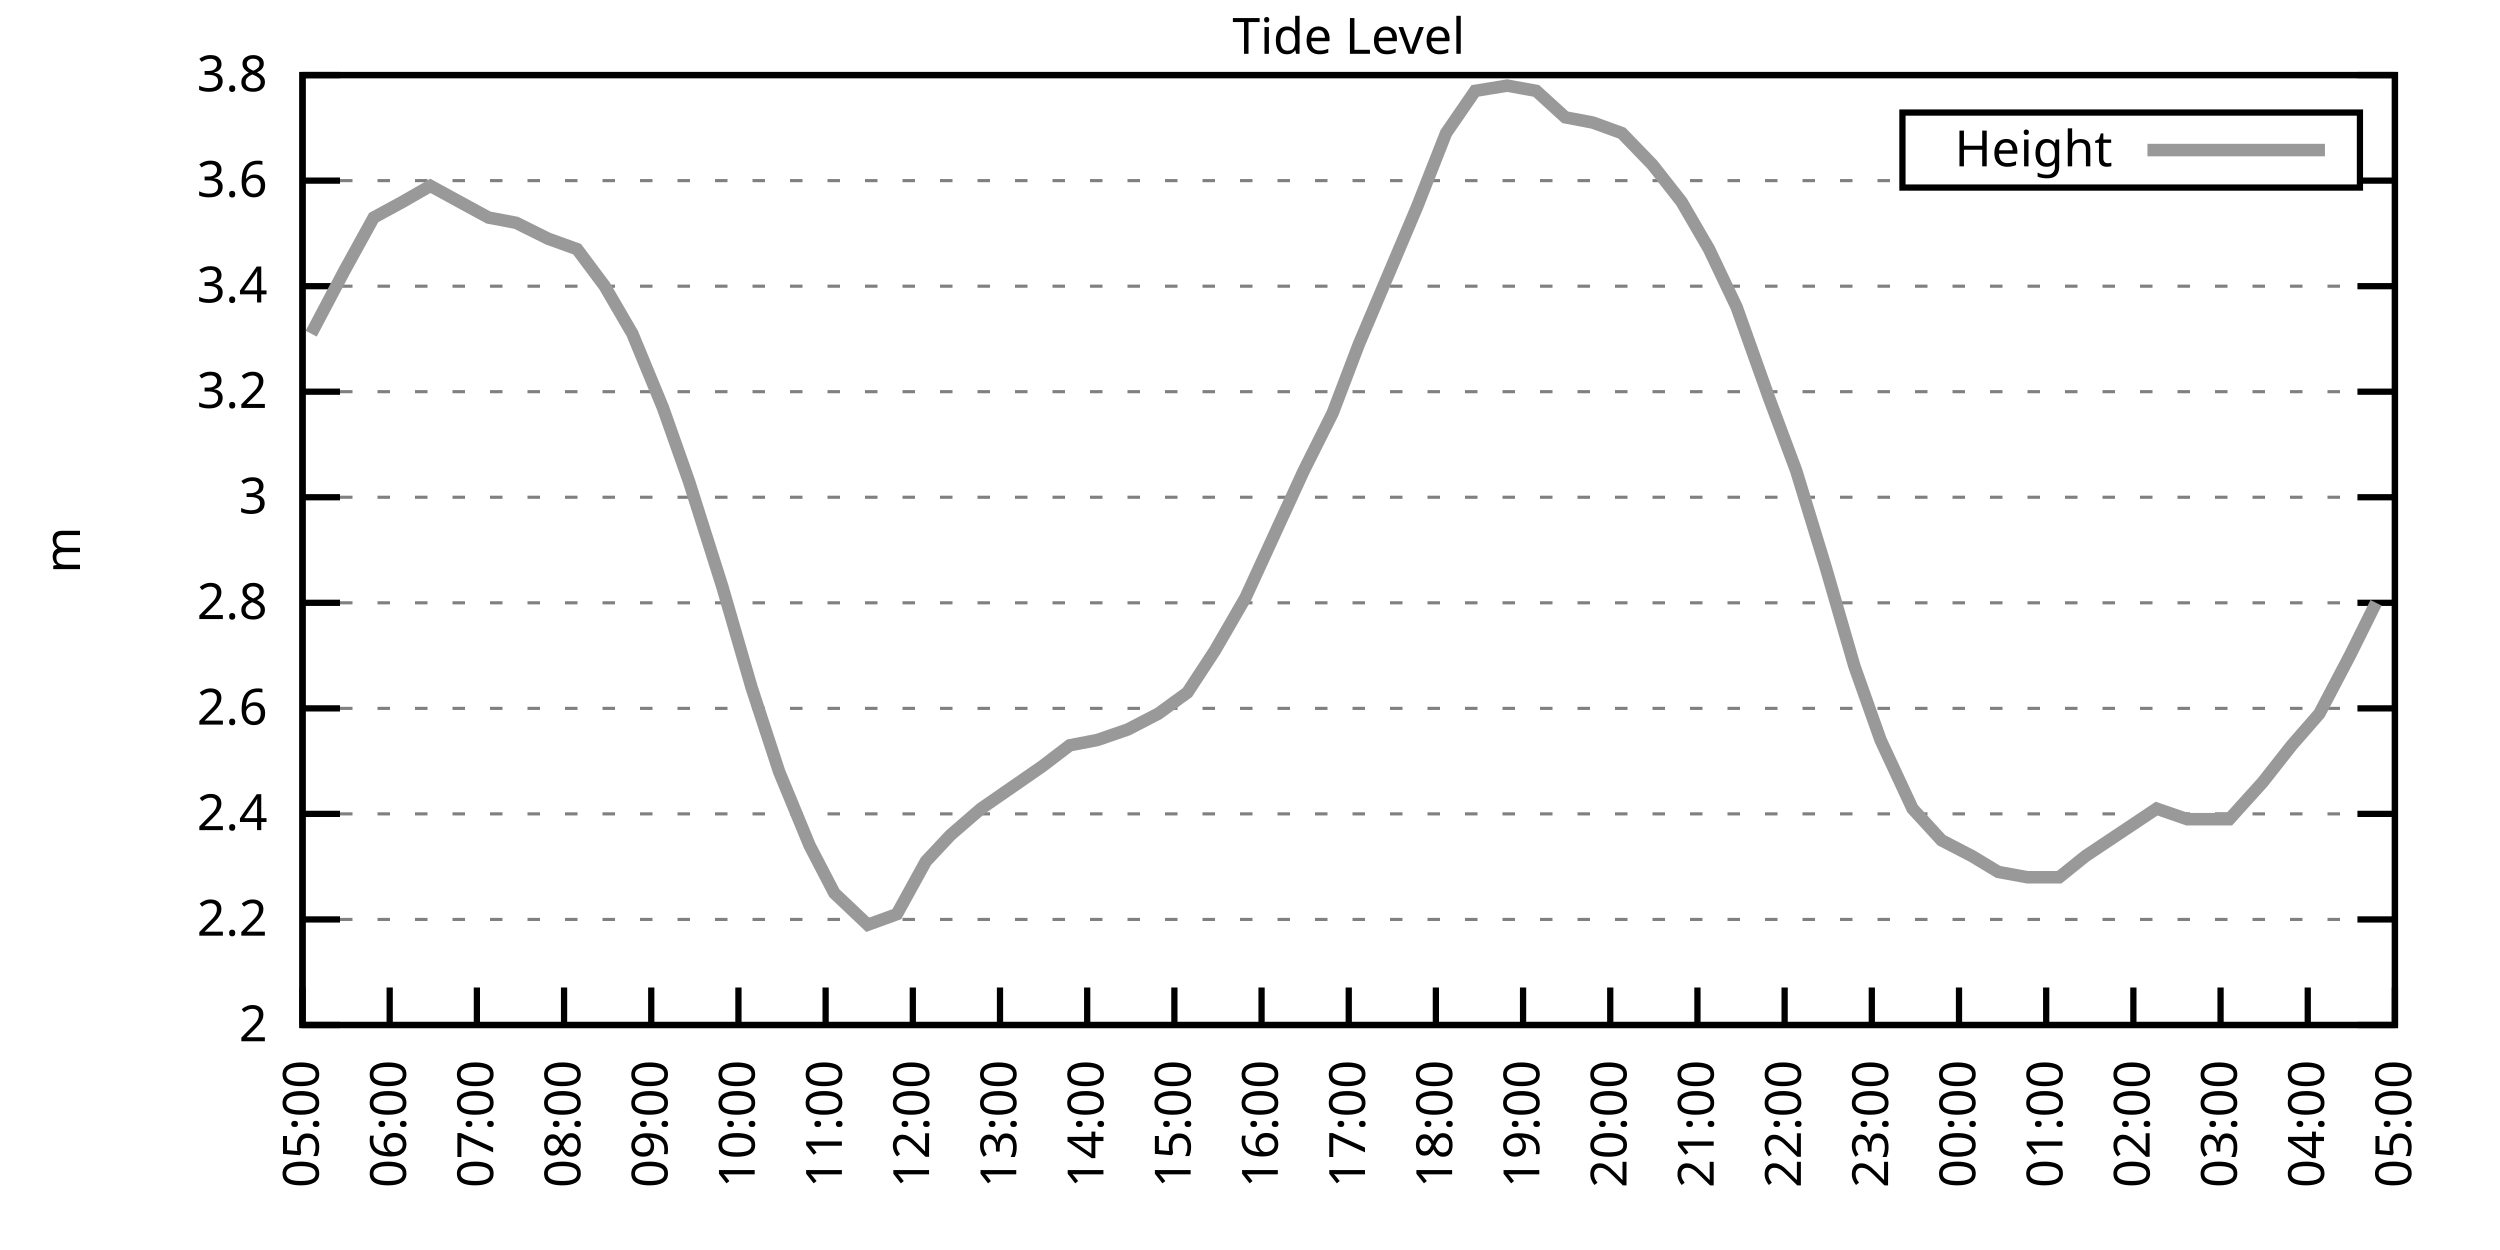
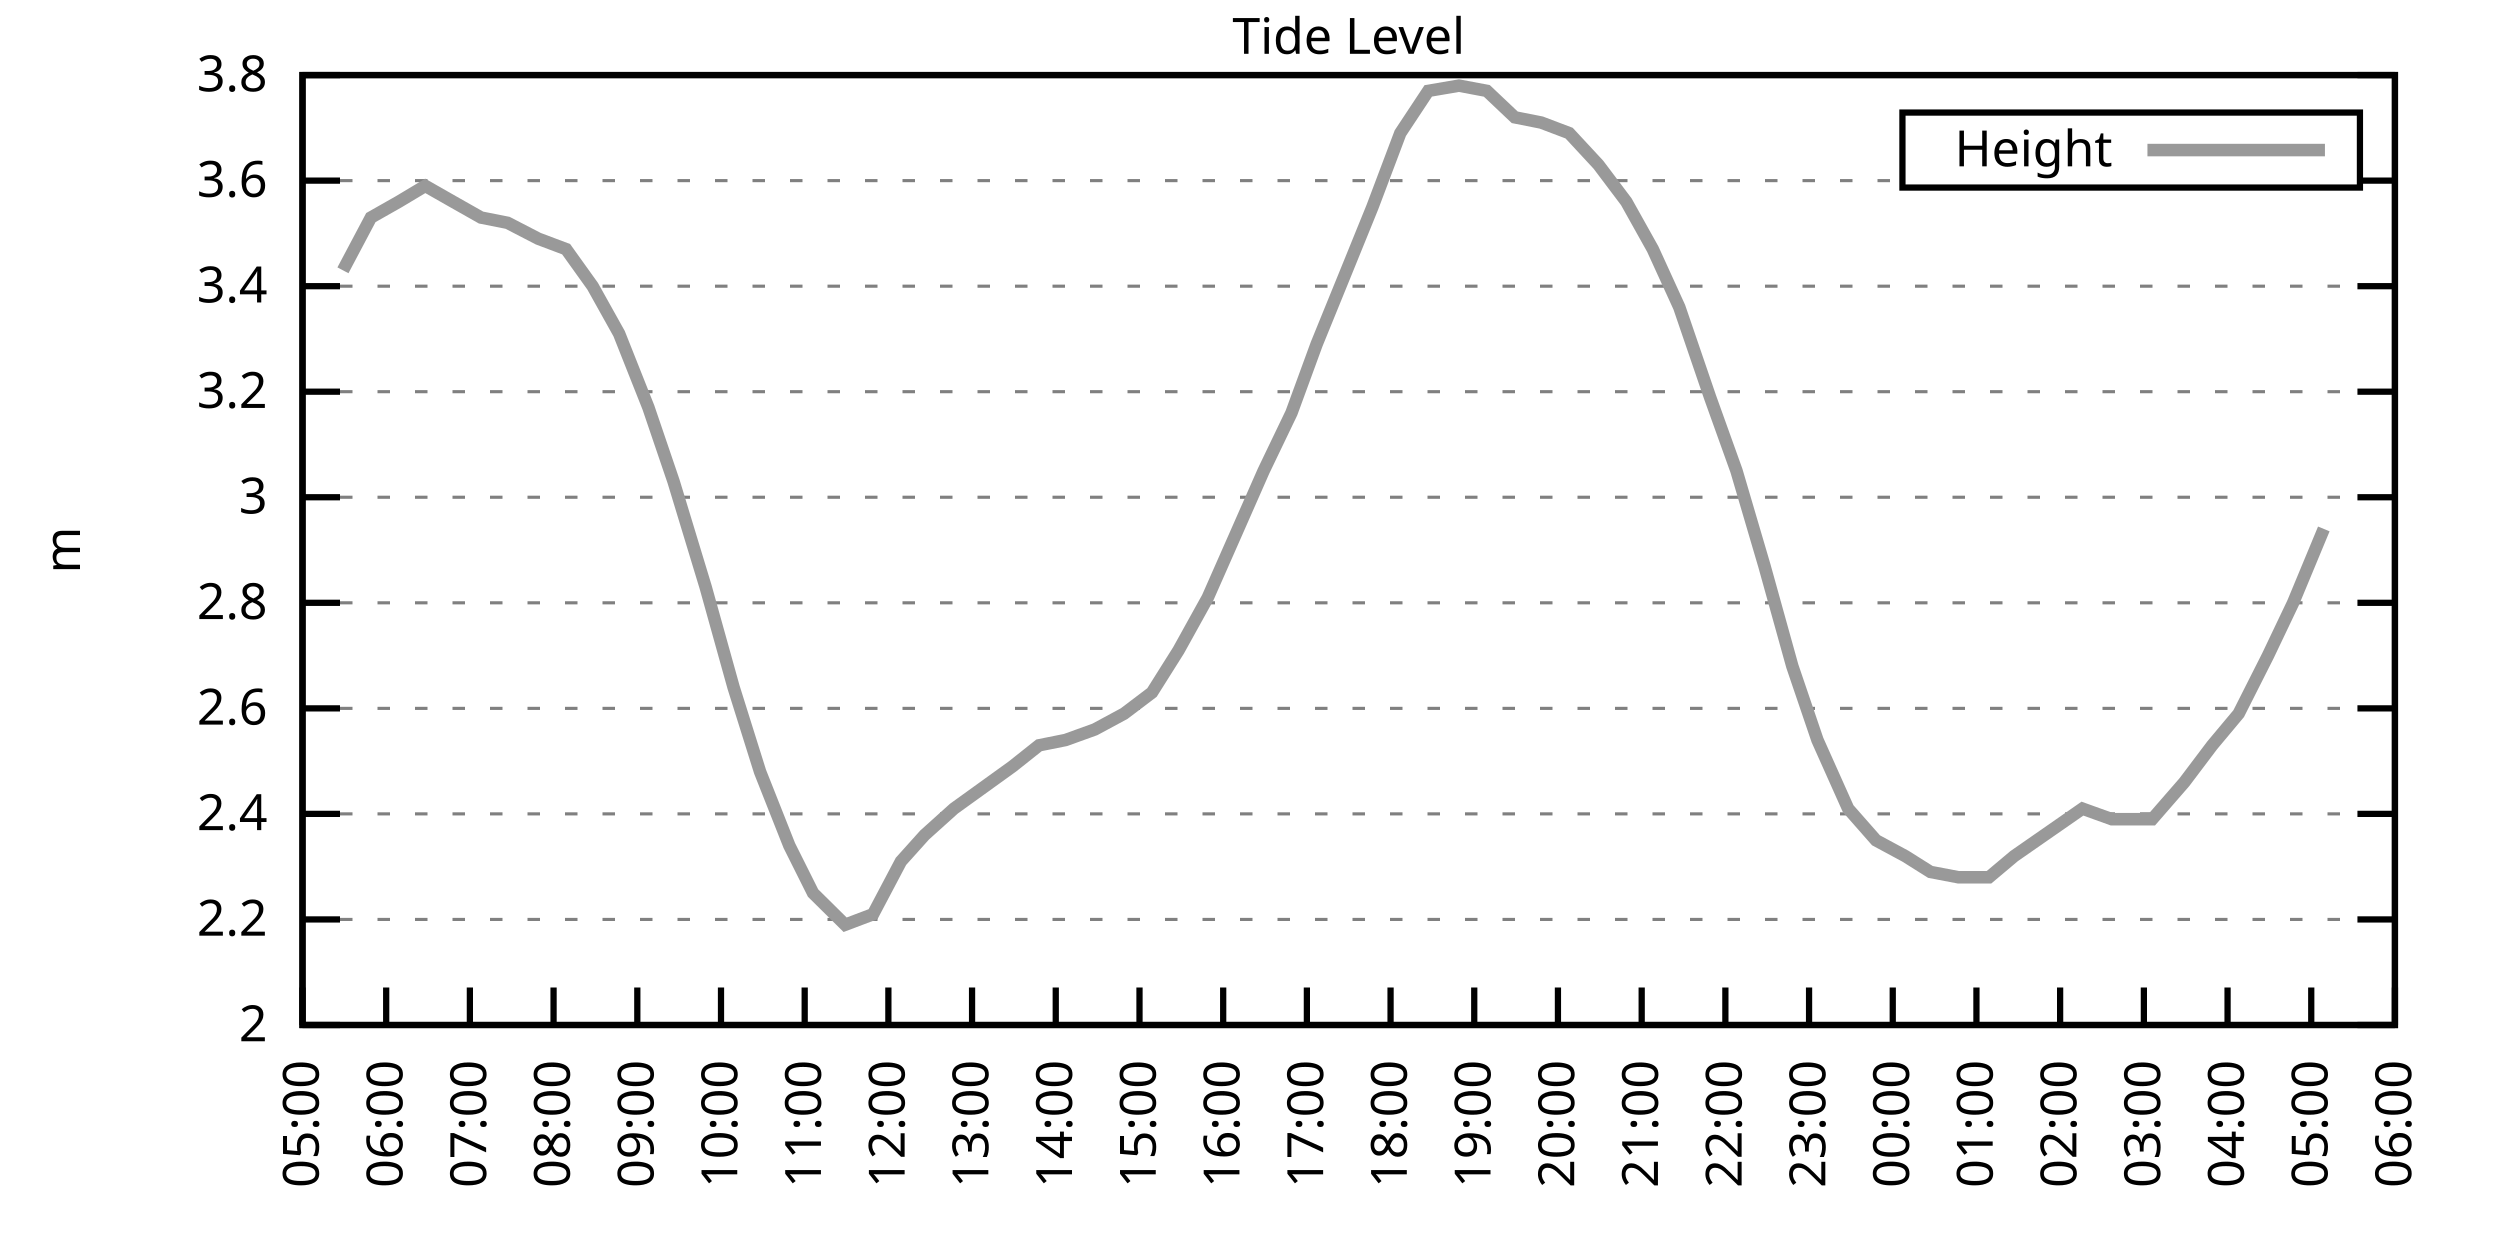
<svg xmlns="http://www.w3.org/2000/svg" xmlns:xlink="http://www.w3.org/1999/xlink" width="400" height="200" viewBox="0 0 400 200">
  <g id="gnuplot_canvas">
    <rect x="0" y="0" width="400" height="200" fill="none" />
    <defs>
      <circle id="gpDot" r="0.5" stroke-width="0.5" stroke="currentColor" />
      <path id="gpPt0" stroke-width="0.333" stroke="currentColor" d="M-1,0 h2 M0,-1 v2" />
      <path id="gpPt1" stroke-width="0.333" stroke="currentColor" d="M-1,-1 L1,1 M1,-1 L-1,1" />
      <path id="gpPt2" stroke-width="0.333" stroke="currentColor" d="M-1,0 L1,0 M0,-1 L0,1 M-1,-1 L1,1 M-1,1 L1,-1" />
      <rect id="gpPt3" stroke-width="0.333" stroke="currentColor" x="-1" y="-1" width="2" height="2" />
      <rect id="gpPt4" stroke-width="0.333" stroke="currentColor" fill="currentColor" x="-1" y="-1" width="2" height="2" />
      <circle id="gpPt5" stroke-width="0.333" stroke="currentColor" cx="0" cy="0" r="1" />
      <use xlink:href="#gpPt5" id="gpPt6" fill="currentColor" stroke="none" />
      <path id="gpPt7" stroke-width="0.333" stroke="currentColor" d="M0,-1.33 L-1.33,0.67 L1.33,0.67 z" />
      <use xlink:href="#gpPt7" id="gpPt8" fill="currentColor" stroke="none" />
      <use xlink:href="#gpPt7" id="gpPt9" stroke="currentColor" transform="rotate(180)" />
      <use xlink:href="#gpPt9" id="gpPt10" fill="currentColor" stroke="none" />
      <use xlink:href="#gpPt3" id="gpPt11" stroke="currentColor" transform="rotate(45)" />
      <use xlink:href="#gpPt11" id="gpPt12" fill="currentColor" stroke="none" />
      <path id="gpPt13" stroke-width="0.333" stroke="currentColor" d="M0,1.330 L1.265,0.411 L0.782,-1.067 L-0.782,-1.076 L-1.265,0.411 z" />
      <use xlink:href="#gpPt13" id="gpPt14" fill="currentColor" stroke="none" />
      <filter id="textbox" filterUnits="objectBoundingBox" x="0" y="0" height="1" width="1">
        <feFlood flood-color="white" flood-opacity="1" result="bgnd" />
        <feComposite in="SourceGraphic" in2="bgnd" operator="atop" />
      </filter>
      <filter id="greybox" filterUnits="objectBoundingBox" x="0" y="0" height="1" width="1">
        <feFlood flood-color="lightgrey" flood-opacity="1" result="grey" />
        <feComposite in="SourceGraphic" in2="grey" operator="atop" />
      </filter>
    </defs>
    <g fill="none" color="white" stroke="currentColor" stroke-width="1.00" stroke-linecap="butt" stroke-linejoin="miter">
</g>
    <g fill="none" color="black" stroke="currentColor" stroke-width="1.00" stroke-linecap="butt" stroke-linejoin="miter">
      <g stroke="none" shape-rendering="crispEdges">
        <polygon fill="rgb(255, 255, 255)" points="48.40,164.00 383.18,164.00 383.18,12.02 48.40,12.02 " />
      </g>
    </g>
    <g fill="none" color="black" stroke="currentColor" stroke-width="1.00" stroke-linecap="butt" stroke-linejoin="miter">
</g>
    <g fill="none" color="black" stroke="black" stroke-width="0.50" stroke-linecap="butt" stroke-linejoin="miter">
</g>
    <g fill="none" color="gray" stroke="currentColor" stroke-width="0.50" stroke-linecap="butt" stroke-linejoin="miter">
      <path stroke="gray" stroke-dasharray="2,4" class="gridline" d="M48.40,164.00 L383.19,164.00  " />
    </g>
    <g fill="none" color="gray" stroke="gray" stroke-width="1.00" stroke-linecap="butt" stroke-linejoin="miter">
</g>
    <g fill="none" color="black" stroke="currentColor" stroke-width="1.00" stroke-linecap="butt" stroke-linejoin="miter">
      <path stroke="black" d="M48.40,164.00 L54.40,164.00 M383.19,164.00 L377.19,164.00  " />
      <g transform="translate(42.80,166.60)" stroke="none" fill="black" font-family="Sans" font-size="8.00" text-anchor="end">
        <text>
          <tspan font-family="Sans"> 2</tspan>
        </text>
      </g>
    </g>
    <g fill="none" color="black" stroke="currentColor" stroke-width="1.00" stroke-linecap="butt" stroke-linejoin="miter">
</g>
    <g fill="none" color="black" stroke="black" stroke-width="0.50" stroke-linecap="butt" stroke-linejoin="miter">
</g>
    <g fill="none" color="gray" stroke="currentColor" stroke-width="0.50" stroke-linecap="butt" stroke-linejoin="miter">
      <path stroke="gray" stroke-dasharray="2,4" class="gridline" d="M48.40,147.11 L383.19,147.11  " />
    </g>
    <g fill="none" color="gray" stroke="gray" stroke-width="1.00" stroke-linecap="butt" stroke-linejoin="miter">
</g>
    <g fill="none" color="black" stroke="currentColor" stroke-width="1.00" stroke-linecap="butt" stroke-linejoin="miter">
      <path stroke="black" d="M48.40,147.11 L54.40,147.11 M383.19,147.11 L377.19,147.11  " />
      <g transform="translate(42.80,149.71)" stroke="none" fill="black" font-family="Sans" font-size="8.00" text-anchor="end">
        <text>
          <tspan font-family="Sans"> 2.2</tspan>
        </text>
      </g>
    </g>
    <g fill="none" color="black" stroke="currentColor" stroke-width="1.00" stroke-linecap="butt" stroke-linejoin="miter">
</g>
    <g fill="none" color="black" stroke="black" stroke-width="0.50" stroke-linecap="butt" stroke-linejoin="miter">
</g>
    <g fill="none" color="gray" stroke="currentColor" stroke-width="0.50" stroke-linecap="butt" stroke-linejoin="miter">
      <path stroke="gray" stroke-dasharray="2,4" class="gridline" d="M48.40,130.22 L383.19,130.22  " />
    </g>
    <g fill="none" color="gray" stroke="gray" stroke-width="1.00" stroke-linecap="butt" stroke-linejoin="miter">
</g>
    <g fill="none" color="black" stroke="currentColor" stroke-width="1.00" stroke-linecap="butt" stroke-linejoin="miter">
      <path stroke="black" d="M48.40,130.22 L54.40,130.22 M383.19,130.22 L377.19,130.22  " />
      <g transform="translate(42.80,132.82)" stroke="none" fill="black" font-family="Sans" font-size="8.00" text-anchor="end">
        <text>
          <tspan font-family="Sans"> 2.4</tspan>
        </text>
      </g>
    </g>
    <g fill="none" color="black" stroke="currentColor" stroke-width="1.00" stroke-linecap="butt" stroke-linejoin="miter">
</g>
    <g fill="none" color="black" stroke="black" stroke-width="0.50" stroke-linecap="butt" stroke-linejoin="miter">
</g>
    <g fill="none" color="gray" stroke="currentColor" stroke-width="0.50" stroke-linecap="butt" stroke-linejoin="miter">
      <path stroke="gray" stroke-dasharray="2,4" class="gridline" d="M48.40,113.34 L383.19,113.34  " />
    </g>
    <g fill="none" color="gray" stroke="gray" stroke-width="1.00" stroke-linecap="butt" stroke-linejoin="miter">
</g>
    <g fill="none" color="black" stroke="currentColor" stroke-width="1.00" stroke-linecap="butt" stroke-linejoin="miter">
      <path stroke="black" d="M48.40,113.34 L54.40,113.34 M383.19,113.34 L377.19,113.34  " />
      <g transform="translate(42.80,115.94)" stroke="none" fill="black" font-family="Sans" font-size="8.00" text-anchor="end">
        <text>
          <tspan font-family="Sans"> 2.6</tspan>
        </text>
      </g>
    </g>
    <g fill="none" color="black" stroke="currentColor" stroke-width="1.00" stroke-linecap="butt" stroke-linejoin="miter">
</g>
    <g fill="none" color="black" stroke="black" stroke-width="0.50" stroke-linecap="butt" stroke-linejoin="miter">
</g>
    <g fill="none" color="gray" stroke="currentColor" stroke-width="0.50" stroke-linecap="butt" stroke-linejoin="miter">
      <path stroke="gray" stroke-dasharray="2,4" class="gridline" d="M48.40,96.45 L383.19,96.45  " />
    </g>
    <g fill="none" color="gray" stroke="gray" stroke-width="1.00" stroke-linecap="butt" stroke-linejoin="miter">
</g>
    <g fill="none" color="black" stroke="currentColor" stroke-width="1.00" stroke-linecap="butt" stroke-linejoin="miter">
      <path stroke="black" d="M48.40,96.45 L54.40,96.45 M383.19,96.45 L377.19,96.45  " />
      <g transform="translate(42.80,99.05)" stroke="none" fill="black" font-family="Sans" font-size="8.00" text-anchor="end">
        <text>
          <tspan font-family="Sans"> 2.8</tspan>
        </text>
      </g>
    </g>
    <g fill="none" color="black" stroke="currentColor" stroke-width="1.00" stroke-linecap="butt" stroke-linejoin="miter">
</g>
    <g fill="none" color="black" stroke="black" stroke-width="0.50" stroke-linecap="butt" stroke-linejoin="miter">
</g>
    <g fill="none" color="gray" stroke="currentColor" stroke-width="0.50" stroke-linecap="butt" stroke-linejoin="miter">
      <path stroke="gray" stroke-dasharray="2,4" class="gridline" d="M48.40,79.56 L383.19,79.56  " />
    </g>
    <g fill="none" color="gray" stroke="gray" stroke-width="1.00" stroke-linecap="butt" stroke-linejoin="miter">
</g>
    <g fill="none" color="black" stroke="currentColor" stroke-width="1.00" stroke-linecap="butt" stroke-linejoin="miter">
      <path stroke="black" d="M48.40,79.56 L54.40,79.56 M383.19,79.56 L377.19,79.56  " />
      <g transform="translate(42.80,82.16)" stroke="none" fill="black" font-family="Sans" font-size="8.00" text-anchor="end">
        <text>
          <tspan font-family="Sans"> 3</tspan>
        </text>
      </g>
    </g>
    <g fill="none" color="black" stroke="currentColor" stroke-width="1.00" stroke-linecap="butt" stroke-linejoin="miter">
</g>
    <g fill="none" color="black" stroke="black" stroke-width="0.50" stroke-linecap="butt" stroke-linejoin="miter">
</g>
    <g fill="none" color="gray" stroke="currentColor" stroke-width="0.50" stroke-linecap="butt" stroke-linejoin="miter">
      <path stroke="gray" stroke-dasharray="2,4" class="gridline" d="M48.40,62.67 L383.19,62.67  " />
    </g>
    <g fill="none" color="gray" stroke="gray" stroke-width="1.00" stroke-linecap="butt" stroke-linejoin="miter">
</g>
    <g fill="none" color="black" stroke="currentColor" stroke-width="1.00" stroke-linecap="butt" stroke-linejoin="miter">
      <path stroke="black" d="M48.40,62.67 L54.40,62.67 M383.19,62.67 L377.19,62.67  " />
      <g transform="translate(42.80,65.27)" stroke="none" fill="black" font-family="Sans" font-size="8.00" text-anchor="end">
        <text>
          <tspan font-family="Sans"> 3.2</tspan>
        </text>
      </g>
    </g>
    <g fill="none" color="black" stroke="currentColor" stroke-width="1.00" stroke-linecap="butt" stroke-linejoin="miter">
</g>
    <g fill="none" color="black" stroke="black" stroke-width="0.50" stroke-linecap="butt" stroke-linejoin="miter">
</g>
    <g fill="none" color="gray" stroke="currentColor" stroke-width="0.50" stroke-linecap="butt" stroke-linejoin="miter">
      <path stroke="gray" stroke-dasharray="2,4" class="gridline" d="M48.40,45.79 L383.19,45.79  " />
    </g>
    <g fill="none" color="gray" stroke="gray" stroke-width="1.00" stroke-linecap="butt" stroke-linejoin="miter">
</g>
    <g fill="none" color="black" stroke="currentColor" stroke-width="1.00" stroke-linecap="butt" stroke-linejoin="miter">
      <path stroke="black" d="M48.40,45.79 L54.40,45.79 M383.19,45.79 L377.19,45.79  " />
      <g transform="translate(42.80,48.39)" stroke="none" fill="black" font-family="Sans" font-size="8.00" text-anchor="end">
        <text>
          <tspan font-family="Sans"> 3.4</tspan>
        </text>
      </g>
    </g>
    <g fill="none" color="black" stroke="currentColor" stroke-width="1.00" stroke-linecap="butt" stroke-linejoin="miter">
</g>
    <g fill="none" color="black" stroke="black" stroke-width="0.50" stroke-linecap="butt" stroke-linejoin="miter">
</g>
    <g fill="none" color="gray" stroke="currentColor" stroke-width="0.50" stroke-linecap="butt" stroke-linejoin="miter">
      <path stroke="gray" stroke-dasharray="2,4" class="gridline" d="M48.40,28.90 L304.39,28.90 M377.59,28.90 L383.19,28.90  " />
    </g>
    <g fill="none" color="gray" stroke="gray" stroke-width="1.00" stroke-linecap="butt" stroke-linejoin="miter">
</g>
    <g fill="none" color="black" stroke="currentColor" stroke-width="1.00" stroke-linecap="butt" stroke-linejoin="miter">
      <path stroke="black" d="M48.40,28.90 L54.40,28.90 M383.19,28.90 L377.19,28.90  " />
      <g transform="translate(42.80,31.50)" stroke="none" fill="black" font-family="Sans" font-size="8.00" text-anchor="end">
        <text>
          <tspan font-family="Sans"> 3.6</tspan>
        </text>
      </g>
    </g>
    <g fill="none" color="black" stroke="currentColor" stroke-width="1.00" stroke-linecap="butt" stroke-linejoin="miter">
</g>
    <g fill="none" color="black" stroke="black" stroke-width="0.50" stroke-linecap="butt" stroke-linejoin="miter">
</g>
    <g fill="none" color="gray" stroke="currentColor" stroke-width="0.50" stroke-linecap="butt" stroke-linejoin="miter">
      <path stroke="gray" stroke-dasharray="2,4" class="gridline" d="M48.40,12.01 L383.19,12.01  " />
    </g>
    <g fill="none" color="gray" stroke="gray" stroke-width="1.00" stroke-linecap="butt" stroke-linejoin="miter">
</g>
    <g fill="none" color="black" stroke="currentColor" stroke-width="1.00" stroke-linecap="butt" stroke-linejoin="miter">
      <path stroke="black" d="M48.40,12.01 L54.40,12.01 M383.19,12.01 L377.19,12.01  " />
      <g transform="translate(42.80,14.61)" stroke="none" fill="black" font-family="Sans" font-size="8.00" text-anchor="end">
        <text>
          <tspan font-family="Sans"> 3.8</tspan>
        </text>
      </g>
    </g>
    <g fill="none" color="black" stroke="currentColor" stroke-width="1.00" stroke-linecap="butt" stroke-linejoin="miter">
      <path stroke="black" d="M48.40,164.00 L48.40,158.00  " />
      <g transform="translate(51.00,169.60) rotate(270.00)" stroke="none" fill="black" font-family="Sans" font-size="8.00" text-anchor="end">
        <text>
          <tspan font-family="Sans">05:00</tspan>
        </text>
      </g>
    </g>
    <g fill="none" color="black" stroke="currentColor" stroke-width="1.00" stroke-linecap="butt" stroke-linejoin="miter">
-       <path stroke="black" d="M62.35,164.00 L62.35,158.00  " />
-       <g transform="translate(64.95,169.60) rotate(270.00)" stroke="none" fill="black" font-family="Sans" font-size="8.00" text-anchor="end">
+       <path stroke="black" d="M61.79,164.00 L61.79,158.00  " />
+       <g transform="translate(64.39,169.60) rotate(270.00)" stroke="none" fill="black" font-family="Sans" font-size="8.00" text-anchor="end">
        <text>
          <tspan font-family="Sans">06:00</tspan>
        </text>
      </g>
    </g>
    <g fill="none" color="black" stroke="currentColor" stroke-width="1.00" stroke-linecap="butt" stroke-linejoin="miter">
-       <path stroke="black" d="M76.30,164.00 L76.30,158.00  " />
-       <g transform="translate(78.90,169.60) rotate(270.00)" stroke="none" fill="black" font-family="Sans" font-size="8.00" text-anchor="end">
+       <path stroke="black" d="M75.18,164.00 L75.18,158.00  " />
+       <g transform="translate(77.78,169.60) rotate(270.00)" stroke="none" fill="black" font-family="Sans" font-size="8.00" text-anchor="end">
        <text>
          <tspan font-family="Sans">07:00</tspan>
        </text>
      </g>
    </g>
    <g fill="none" color="black" stroke="currentColor" stroke-width="1.00" stroke-linecap="butt" stroke-linejoin="miter">
-       <path stroke="black" d="M90.25,164.00 L90.25,158.00  " />
-       <g transform="translate(92.85,169.60) rotate(270.00)" stroke="none" fill="black" font-family="Sans" font-size="8.00" text-anchor="end">
+       <path stroke="black" d="M88.57,164.00 L88.57,158.00  " />
+       <g transform="translate(91.17,169.60) rotate(270.00)" stroke="none" fill="black" font-family="Sans" font-size="8.00" text-anchor="end">
        <text>
          <tspan font-family="Sans">08:00</tspan>
        </text>
      </g>
    </g>
    <g fill="none" color="black" stroke="currentColor" stroke-width="1.00" stroke-linecap="butt" stroke-linejoin="miter">
-       <path stroke="black" d="M104.20,164.00 L104.20,158.00  " />
-       <g transform="translate(106.80,169.60) rotate(270.00)" stroke="none" fill="black" font-family="Sans" font-size="8.00" text-anchor="end">
+       <path stroke="black" d="M101.97,164.00 L101.97,158.00  " />
+       <g transform="translate(104.57,169.60) rotate(270.00)" stroke="none" fill="black" font-family="Sans" font-size="8.00" text-anchor="end">
        <text>
          <tspan font-family="Sans">09:00</tspan>
        </text>
      </g>
    </g>
    <g fill="none" color="black" stroke="currentColor" stroke-width="1.00" stroke-linecap="butt" stroke-linejoin="miter">
-       <path stroke="black" d="M118.15,164.00 L118.15,158.00  " />
-       <g transform="translate(120.75,169.60) rotate(270.00)" stroke="none" fill="black" font-family="Sans" font-size="8.00" text-anchor="end">
+       <path stroke="black" d="M115.36,164.00 L115.36,158.00  " />
+       <g transform="translate(117.96,169.60) rotate(270.00)" stroke="none" fill="black" font-family="Sans" font-size="8.00" text-anchor="end">
        <text>
          <tspan font-family="Sans">10:00</tspan>
        </text>
      </g>
    </g>
    <g fill="none" color="black" stroke="currentColor" stroke-width="1.00" stroke-linecap="butt" stroke-linejoin="miter">
-       <path stroke="black" d="M132.10,164.00 L132.10,158.00  " />
-       <g transform="translate(134.70,169.60) rotate(270.00)" stroke="none" fill="black" font-family="Sans" font-size="8.00" text-anchor="end">
+       <path stroke="black" d="M128.75,164.00 L128.75,158.00  " />
+       <g transform="translate(131.35,169.60) rotate(270.00)" stroke="none" fill="black" font-family="Sans" font-size="8.00" text-anchor="end">
        <text>
          <tspan font-family="Sans">11:00</tspan>
        </text>
      </g>
    </g>
    <g fill="none" color="black" stroke="currentColor" stroke-width="1.00" stroke-linecap="butt" stroke-linejoin="miter">
-       <path stroke="black" d="M146.05,164.00 L146.05,158.00  " />
-       <g transform="translate(148.65,169.60) rotate(270.00)" stroke="none" fill="black" font-family="Sans" font-size="8.00" text-anchor="end">
+       <path stroke="black" d="M142.14,164.00 L142.14,158.00  " />
+       <g transform="translate(144.74,169.60) rotate(270.00)" stroke="none" fill="black" font-family="Sans" font-size="8.00" text-anchor="end">
        <text>
          <tspan font-family="Sans">12:00</tspan>
        </text>
      </g>
    </g>
    <g fill="none" color="black" stroke="currentColor" stroke-width="1.00" stroke-linecap="butt" stroke-linejoin="miter">
-       <path stroke="black" d="M160.00,164.00 L160.00,158.00  " />
-       <g transform="translate(162.60,169.60) rotate(270.00)" stroke="none" fill="black" font-family="Sans" font-size="8.00" text-anchor="end">
+       <path stroke="black" d="M155.53,164.00 L155.53,158.00  " />
+       <g transform="translate(158.13,169.60) rotate(270.00)" stroke="none" fill="black" font-family="Sans" font-size="8.00" text-anchor="end">
        <text>
          <tspan font-family="Sans">13:00</tspan>
        </text>
      </g>
    </g>
    <g fill="none" color="black" stroke="currentColor" stroke-width="1.00" stroke-linecap="butt" stroke-linejoin="miter">
-       <path stroke="black" d="M173.95,164.00 L173.95,158.00  " />
-       <g transform="translate(176.55,169.60) rotate(270.00)" stroke="none" fill="black" font-family="Sans" font-size="8.00" text-anchor="end">
+       <path stroke="black" d="M168.92,164.00 L168.92,158.00  " />
+       <g transform="translate(171.52,169.60) rotate(270.00)" stroke="none" fill="black" font-family="Sans" font-size="8.00" text-anchor="end">
        <text>
          <tspan font-family="Sans">14:00</tspan>
        </text>
      </g>
    </g>
    <g fill="none" color="black" stroke="currentColor" stroke-width="1.00" stroke-linecap="butt" stroke-linejoin="miter">
-       <path stroke="black" d="M187.90,164.00 L187.90,158.00  " />
-       <g transform="translate(190.50,169.60) rotate(270.00)" stroke="none" fill="black" font-family="Sans" font-size="8.00" text-anchor="end">
+       <path stroke="black" d="M182.32,164.00 L182.32,158.00  " />
+       <g transform="translate(184.92,169.60) rotate(270.00)" stroke="none" fill="black" font-family="Sans" font-size="8.00" text-anchor="end">
        <text>
          <tspan font-family="Sans">15:00</tspan>
        </text>
      </g>
    </g>
    <g fill="none" color="black" stroke="currentColor" stroke-width="1.00" stroke-linecap="butt" stroke-linejoin="miter">
-       <path stroke="black" d="M201.85,164.00 L201.85,158.00  " />
-       <g transform="translate(204.45,169.60) rotate(270.00)" stroke="none" fill="black" font-family="Sans" font-size="8.00" text-anchor="end">
+       <path stroke="black" d="M195.71,164.00 L195.71,158.00  " />
+       <g transform="translate(198.31,169.60) rotate(270.00)" stroke="none" fill="black" font-family="Sans" font-size="8.00" text-anchor="end">
        <text>
          <tspan font-family="Sans">16:00</tspan>
        </text>
      </g>
    </g>
    <g fill="none" color="black" stroke="currentColor" stroke-width="1.00" stroke-linecap="butt" stroke-linejoin="miter">
-       <path stroke="black" d="M215.80,164.00 L215.80,158.00  " />
-       <g transform="translate(218.40,169.60) rotate(270.00)" stroke="none" fill="black" font-family="Sans" font-size="8.00" text-anchor="end">
+       <path stroke="black" d="M209.10,164.00 L209.10,158.00  " />
+       <g transform="translate(211.70,169.60) rotate(270.00)" stroke="none" fill="black" font-family="Sans" font-size="8.00" text-anchor="end">
        <text>
          <tspan font-family="Sans">17:00</tspan>
        </text>
      </g>
    </g>
    <g fill="none" color="black" stroke="currentColor" stroke-width="1.00" stroke-linecap="butt" stroke-linejoin="miter">
-       <path stroke="black" d="M229.74,164.00 L229.74,158.00  " />
-       <g transform="translate(232.34,169.60) rotate(270.00)" stroke="none" fill="black" font-family="Sans" font-size="8.00" text-anchor="end">
+       <path stroke="black" d="M222.49,164.00 L222.49,158.00  " />
+       <g transform="translate(225.09,169.60) rotate(270.00)" stroke="none" fill="black" font-family="Sans" font-size="8.00" text-anchor="end">
        <text>
          <tspan font-family="Sans">18:00</tspan>
        </text>
      </g>
    </g>
    <g fill="none" color="black" stroke="currentColor" stroke-width="1.00" stroke-linecap="butt" stroke-linejoin="miter">
-       <path stroke="black" d="M243.69,164.00 L243.69,158.00  " />
-       <g transform="translate(246.29,169.60) rotate(270.00)" stroke="none" fill="black" font-family="Sans" font-size="8.00" text-anchor="end">
+       <path stroke="black" d="M235.88,164.00 L235.88,158.00  " />
+       <g transform="translate(238.48,169.60) rotate(270.00)" stroke="none" fill="black" font-family="Sans" font-size="8.00" text-anchor="end">
        <text>
          <tspan font-family="Sans">19:00</tspan>
        </text>
      </g>
    </g>
    <g fill="none" color="black" stroke="currentColor" stroke-width="1.00" stroke-linecap="butt" stroke-linejoin="miter">
-       <path stroke="black" d="M257.64,164.00 L257.64,158.00  " />
-       <g transform="translate(260.24,169.60) rotate(270.00)" stroke="none" fill="black" font-family="Sans" font-size="8.00" text-anchor="end">
+       <path stroke="black" d="M249.27,164.00 L249.27,158.00  " />
+       <g transform="translate(251.87,169.60) rotate(270.00)" stroke="none" fill="black" font-family="Sans" font-size="8.00" text-anchor="end">
        <text>
          <tspan font-family="Sans">20:00</tspan>
        </text>
      </g>
    </g>
    <g fill="none" color="black" stroke="currentColor" stroke-width="1.00" stroke-linecap="butt" stroke-linejoin="miter">
-       <path stroke="black" d="M271.59,164.00 L271.59,158.00  " />
-       <g transform="translate(274.19,169.60) rotate(270.00)" stroke="none" fill="black" font-family="Sans" font-size="8.00" text-anchor="end">
+       <path stroke="black" d="M262.67,164.00 L262.67,158.00  " />
+       <g transform="translate(265.27,169.60) rotate(270.00)" stroke="none" fill="black" font-family="Sans" font-size="8.00" text-anchor="end">
        <text>
          <tspan font-family="Sans">21:00</tspan>
        </text>
      </g>
    </g>
    <g fill="none" color="black" stroke="currentColor" stroke-width="1.00" stroke-linecap="butt" stroke-linejoin="miter">
-       <path stroke="black" d="M285.54,164.00 L285.54,158.00  " />
-       <g transform="translate(288.14,169.60) rotate(270.00)" stroke="none" fill="black" font-family="Sans" font-size="8.00" text-anchor="end">
+       <path stroke="black" d="M276.06,164.00 L276.06,158.00  " />
+       <g transform="translate(278.66,169.60) rotate(270.00)" stroke="none" fill="black" font-family="Sans" font-size="8.00" text-anchor="end">
        <text>
          <tspan font-family="Sans">22:00</tspan>
        </text>
      </g>
    </g>
    <g fill="none" color="black" stroke="currentColor" stroke-width="1.00" stroke-linecap="butt" stroke-linejoin="miter">
-       <path stroke="black" d="M299.49,164.00 L299.49,158.00  " />
-       <g transform="translate(302.09,169.60) rotate(270.00)" stroke="none" fill="black" font-family="Sans" font-size="8.00" text-anchor="end">
+       <path stroke="black" d="M289.45,164.00 L289.45,158.00  " />
+       <g transform="translate(292.05,169.60) rotate(270.00)" stroke="none" fill="black" font-family="Sans" font-size="8.00" text-anchor="end">
        <text>
          <tspan font-family="Sans">23:00</tspan>
        </text>
      </g>
    </g>
    <g fill="none" color="black" stroke="currentColor" stroke-width="1.00" stroke-linecap="butt" stroke-linejoin="miter">
-       <path stroke="black" d="M313.44,164.00 L313.44,158.00  " />
-       <g transform="translate(316.04,169.60) rotate(270.00)" stroke="none" fill="black" font-family="Sans" font-size="8.00" text-anchor="end">
+       <path stroke="black" d="M302.84,164.00 L302.84,158.00  " />
+       <g transform="translate(305.44,169.60) rotate(270.00)" stroke="none" fill="black" font-family="Sans" font-size="8.00" text-anchor="end">
        <text>
          <tspan font-family="Sans">00:00</tspan>
        </text>
      </g>
    </g>
    <g fill="none" color="black" stroke="currentColor" stroke-width="1.00" stroke-linecap="butt" stroke-linejoin="miter">
-       <path stroke="black" d="M327.39,164.00 L327.39,158.00  " />
-       <g transform="translate(329.99,169.60) rotate(270.00)" stroke="none" fill="black" font-family="Sans" font-size="8.00" text-anchor="end">
+       <path stroke="black" d="M316.23,164.00 L316.23,158.00  " />
+       <g transform="translate(318.83,169.60) rotate(270.00)" stroke="none" fill="black" font-family="Sans" font-size="8.00" text-anchor="end">
        <text>
          <tspan font-family="Sans">01:00</tspan>
        </text>
      </g>
    </g>
    <g fill="none" color="black" stroke="currentColor" stroke-width="1.00" stroke-linecap="butt" stroke-linejoin="miter">
-       <path stroke="black" d="M341.34,164.00 L341.34,158.00  " />
-       <g transform="translate(343.94,169.60) rotate(270.00)" stroke="none" fill="black" font-family="Sans" font-size="8.00" text-anchor="end">
+       <path stroke="black" d="M329.62,164.00 L329.62,158.00  " />
+       <g transform="translate(332.22,169.60) rotate(270.00)" stroke="none" fill="black" font-family="Sans" font-size="8.00" text-anchor="end">
        <text>
          <tspan font-family="Sans">02:00</tspan>
        </text>
      </g>
    </g>
    <g fill="none" color="black" stroke="currentColor" stroke-width="1.00" stroke-linecap="butt" stroke-linejoin="miter">
-       <path stroke="black" d="M355.29,164.00 L355.29,158.00  " />
-       <g transform="translate(357.89,169.60) rotate(270.00)" stroke="none" fill="black" font-family="Sans" font-size="8.00" text-anchor="end">
+       <path stroke="black" d="M343.02,164.00 L343.02,158.00  " />
+       <g transform="translate(345.62,169.60) rotate(270.00)" stroke="none" fill="black" font-family="Sans" font-size="8.00" text-anchor="end">
        <text>
          <tspan font-family="Sans">03:00</tspan>
        </text>
      </g>
    </g>
    <g fill="none" color="black" stroke="currentColor" stroke-width="1.00" stroke-linecap="butt" stroke-linejoin="miter">
-       <path stroke="black" d="M369.24,164.00 L369.24,158.00  " />
-       <g transform="translate(371.84,169.60) rotate(270.00)" stroke="none" fill="black" font-family="Sans" font-size="8.00" text-anchor="end">
+       <path stroke="black" d="M356.41,164.00 L356.41,158.00  " />
+       <g transform="translate(359.01,169.60) rotate(270.00)" stroke="none" fill="black" font-family="Sans" font-size="8.00" text-anchor="end">
        <text>
          <tspan font-family="Sans">04:00</tspan>
+         </text>
+       </g>
+     </g>
+     <g fill="none" color="black" stroke="currentColor" stroke-width="1.00" stroke-linecap="butt" stroke-linejoin="miter">
+       <path stroke="black" d="M369.80,164.00 L369.80,158.00  " />
+       <g transform="translate(372.40,169.60) rotate(270.00)" stroke="none" fill="black" font-family="Sans" font-size="8.00" text-anchor="end">
+         <text>
+           <tspan font-family="Sans">05:00</tspan>
        </text>
      </g>
    </g>
    <g fill="none" color="black" stroke="currentColor" stroke-width="1.00" stroke-linecap="butt" stroke-linejoin="miter">
      <path stroke="black" d="M383.19,164.00 L383.19,158.00  " />
      <g transform="translate(385.79,169.60) rotate(270.00)" stroke="none" fill="black" font-family="Sans" font-size="8.00" text-anchor="end">
        <text>
-           <tspan font-family="Sans">05:00</tspan>
+           <tspan font-family="Sans">06:00</tspan>
        </text>
      </g>
    </g>
    <g fill="none" color="black" stroke="currentColor" stroke-width="1.00" stroke-linecap="butt" stroke-linejoin="miter">
</g>
    <g fill="none" color="black" stroke="currentColor" stroke-width="1.00" stroke-linecap="butt" stroke-linejoin="miter">
      <path stroke="black" d="M48.40,12.01 L48.40,164.00 L383.19,164.00 L383.19,12.01 L48.40,12.01 Z  " />
    </g>
    <g fill="none" color="black" stroke="currentColor" stroke-width="1.00" stroke-linecap="butt" stroke-linejoin="miter">
</g>
    <g fill="none" color="black" stroke="currentColor" stroke-width="1.00" stroke-linecap="butt" stroke-linejoin="miter">
      <path stroke="black" d="M304.39,30.01 L304.39,18.01 L377.59,18.01 L377.59,30.01 L304.39,30.01 Z  " />
    </g>
    <g id="Tide_level_plot_1">
      <g fill="none" color="white" stroke="black" stroke-width="2.00" stroke-linecap="butt" stroke-linejoin="miter">
</g>
      <g fill="none" color="black" stroke="currentColor" stroke-width="2.00" stroke-linecap="butt" stroke-linejoin="miter">
        <g transform="translate(337.99,26.61)" stroke="none" fill="black" font-family="Sans" font-size="8.00" text-anchor="end">
          <text>
            <tspan font-family="Sans">Height</tspan>
          </text>
        </g>
      </g>
      <g fill="none" color="black" stroke="currentColor" stroke-width="2.00" stroke-linecap="butt" stroke-linejoin="miter">
-         <path stroke="rgb(153, 153, 153)" d="M343.59,24.01 L371.99,24.01 M49.79,53.39 L55.14,43.25 L59.79,34.81 L64.44,32.28 L68.86,29.74 L73.51,32.28   L78.16,34.81 L82.58,35.65 L87.69,38.19 L92.34,39.87 L96.76,45.79 L101.18,53.39 L106.06,65.21 L110.24,77.03   L115.59,93.92 L120.24,109.96 L124.66,123.47 L129.54,135.29 L133.49,142.89 L138.84,147.96 L143.49,146.27 L148.14,137.82   L152.09,133.60 L156.97,129.38 L161.86,126.00 L166.74,122.62 L171.16,119.25 L175.57,118.40 L180.46,116.71 L185.34,114.18   L189.99,110.80 L194.41,104.05 L199.29,95.60 L203.94,85.47 L208.59,75.34 L213.24,66.05 L217.42,55.07 L222.07,44.10   L226.72,33.12 L231.37,21.30 L236.02,14.54 L241.14,13.70 L245.79,14.54 L250.44,18.77 L254.85,19.61 L259.50,21.30   L264.39,26.36 L269.04,32.28 L273.45,39.87 L277.87,49.16 L282.99,63.52 L287.40,75.34 L292.05,90.54 L296.70,106.58   L300.89,118.40 L306.00,129.38 L310.65,134.45 L315.53,136.98 L319.72,139.51 L324.37,140.36 L329.48,140.36 L333.67,136.98   L345.06,129.38 L349.94,131.07 L356.69,131.07 L362.03,125.16 L366.68,119.25 L371.10,114.18 L375.98,104.89 L380.17,96.45    " />
+         <path stroke="rgb(153, 153, 153)" d="M343.59,24.01 L371.99,24.01 M54.87,43.25 L59.34,34.81 L63.80,32.28 L68.04,29.74 L72.50,32.28 L76.97,34.81   L81.21,35.65 L86.12,38.19 L90.58,39.87 L94.82,45.79 L99.06,53.39 L103.75,65.21 L107.77,77.03 L112.90,93.92   L117.37,109.96 L121.61,123.47 L126.29,135.29 L130.09,142.89 L135.22,147.96 L139.69,146.27 L144.15,137.82 L147.94,133.60   L152.63,129.38 L157.32,126.00 L162.01,122.62 L166.25,119.25 L170.49,118.40 L175.17,116.71 L179.86,114.18 L184.32,110.80   L188.57,104.05 L193.25,95.60 L197.72,85.47 L202.18,75.34 L206.64,66.05 L210.66,55.07 L215.13,44.10 L219.59,33.12   L224.05,21.30 L228.52,14.54 L233.43,13.70 L237.89,14.54 L242.36,18.77 L246.60,19.61 L251.06,21.30 L255.75,26.36   L260.21,32.28 L264.45,39.87 L268.69,49.16 L273.60,63.52 L277.84,75.34 L282.31,90.54 L286.77,106.58 L290.79,118.40   L295.70,129.38 L300.16,134.45 L304.85,136.98 L308.87,139.51 L313.33,140.36 L318.24,140.36 L322.26,136.98 L333.19,129.38   L337.88,131.07 L344.35,131.07 L349.49,125.16 L353.95,119.25 L358.19,114.18 L362.88,104.89 L366.90,96.45 L371.81,84.63    " />
      </g>
    </g>
    <g fill="none" color="black" stroke="currentColor" stroke-width="2.00" stroke-linecap="butt" stroke-linejoin="miter">
</g>
    <g fill="none" color="black" stroke="black" stroke-width="1.00" stroke-linecap="butt" stroke-linejoin="miter">
</g>
    <g fill="none" color="black" stroke="currentColor" stroke-width="1.00" stroke-linecap="butt" stroke-linejoin="miter">
      <path stroke="black" d="M48.40,12.01 L48.40,164.00 L383.19,164.00 L383.19,12.01 L48.40,12.01 Z  " />
      <g transform="translate(12.80,88.01) rotate(270.00)" stroke="none" fill="black" font-family="Sans" font-size="8.00" text-anchor="middle">
        <text>
          <tspan font-family="Sans">m</tspan>
        </text>
      </g>
    </g>
    <g fill="none" color="black" stroke="currentColor" stroke-width="1.00" stroke-linecap="butt" stroke-linejoin="miter">
</g>
    <g fill="none" color="black" stroke="currentColor" stroke-width="1.00" stroke-linecap="butt" stroke-linejoin="miter">
      <g transform="translate(215.79,8.61)" stroke="none" fill="black" font-family="Sans" font-size="8.00" text-anchor="middle">
        <text>
          <tspan font-family="Sans">Tide Level</tspan>
        </text>
      </g>
    </g>
    <g fill="none" color="black" stroke="currentColor" stroke-width="1.00" stroke-linecap="butt" stroke-linejoin="miter">
</g>
  </g>
</svg>
